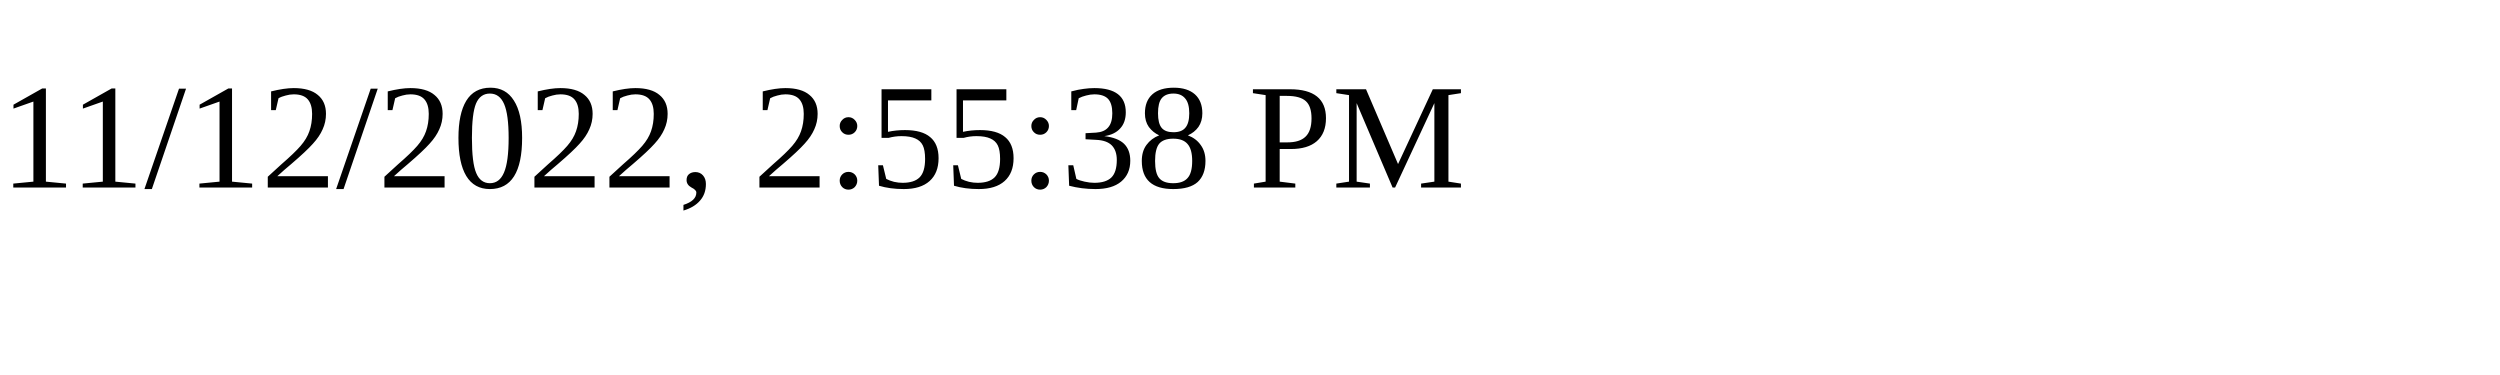
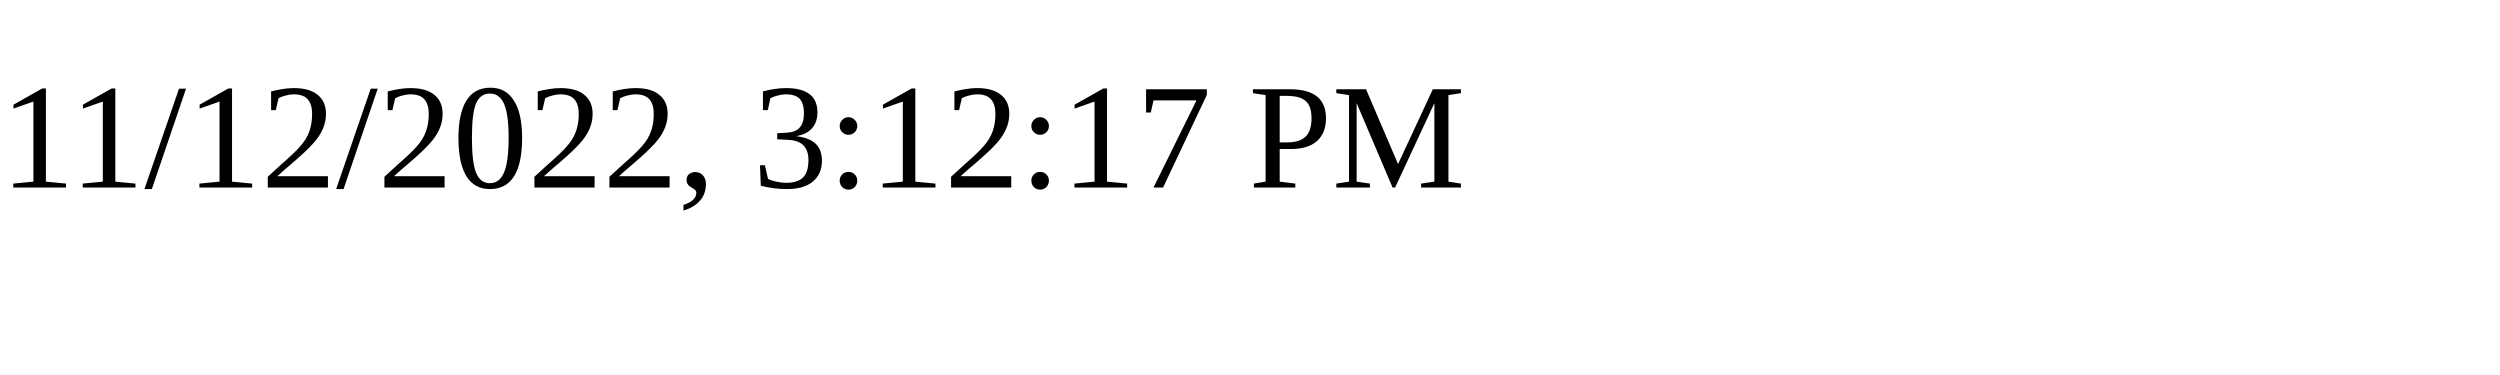
<svg xmlns="http://www.w3.org/2000/svg" height="30" width="200">
-   <text x="0" y="15">11/12/2022, 2:55:38 PM</text>
+   <text x="0" y="15">11/12/2022, 3:12:17 PM</text>
</svg>
